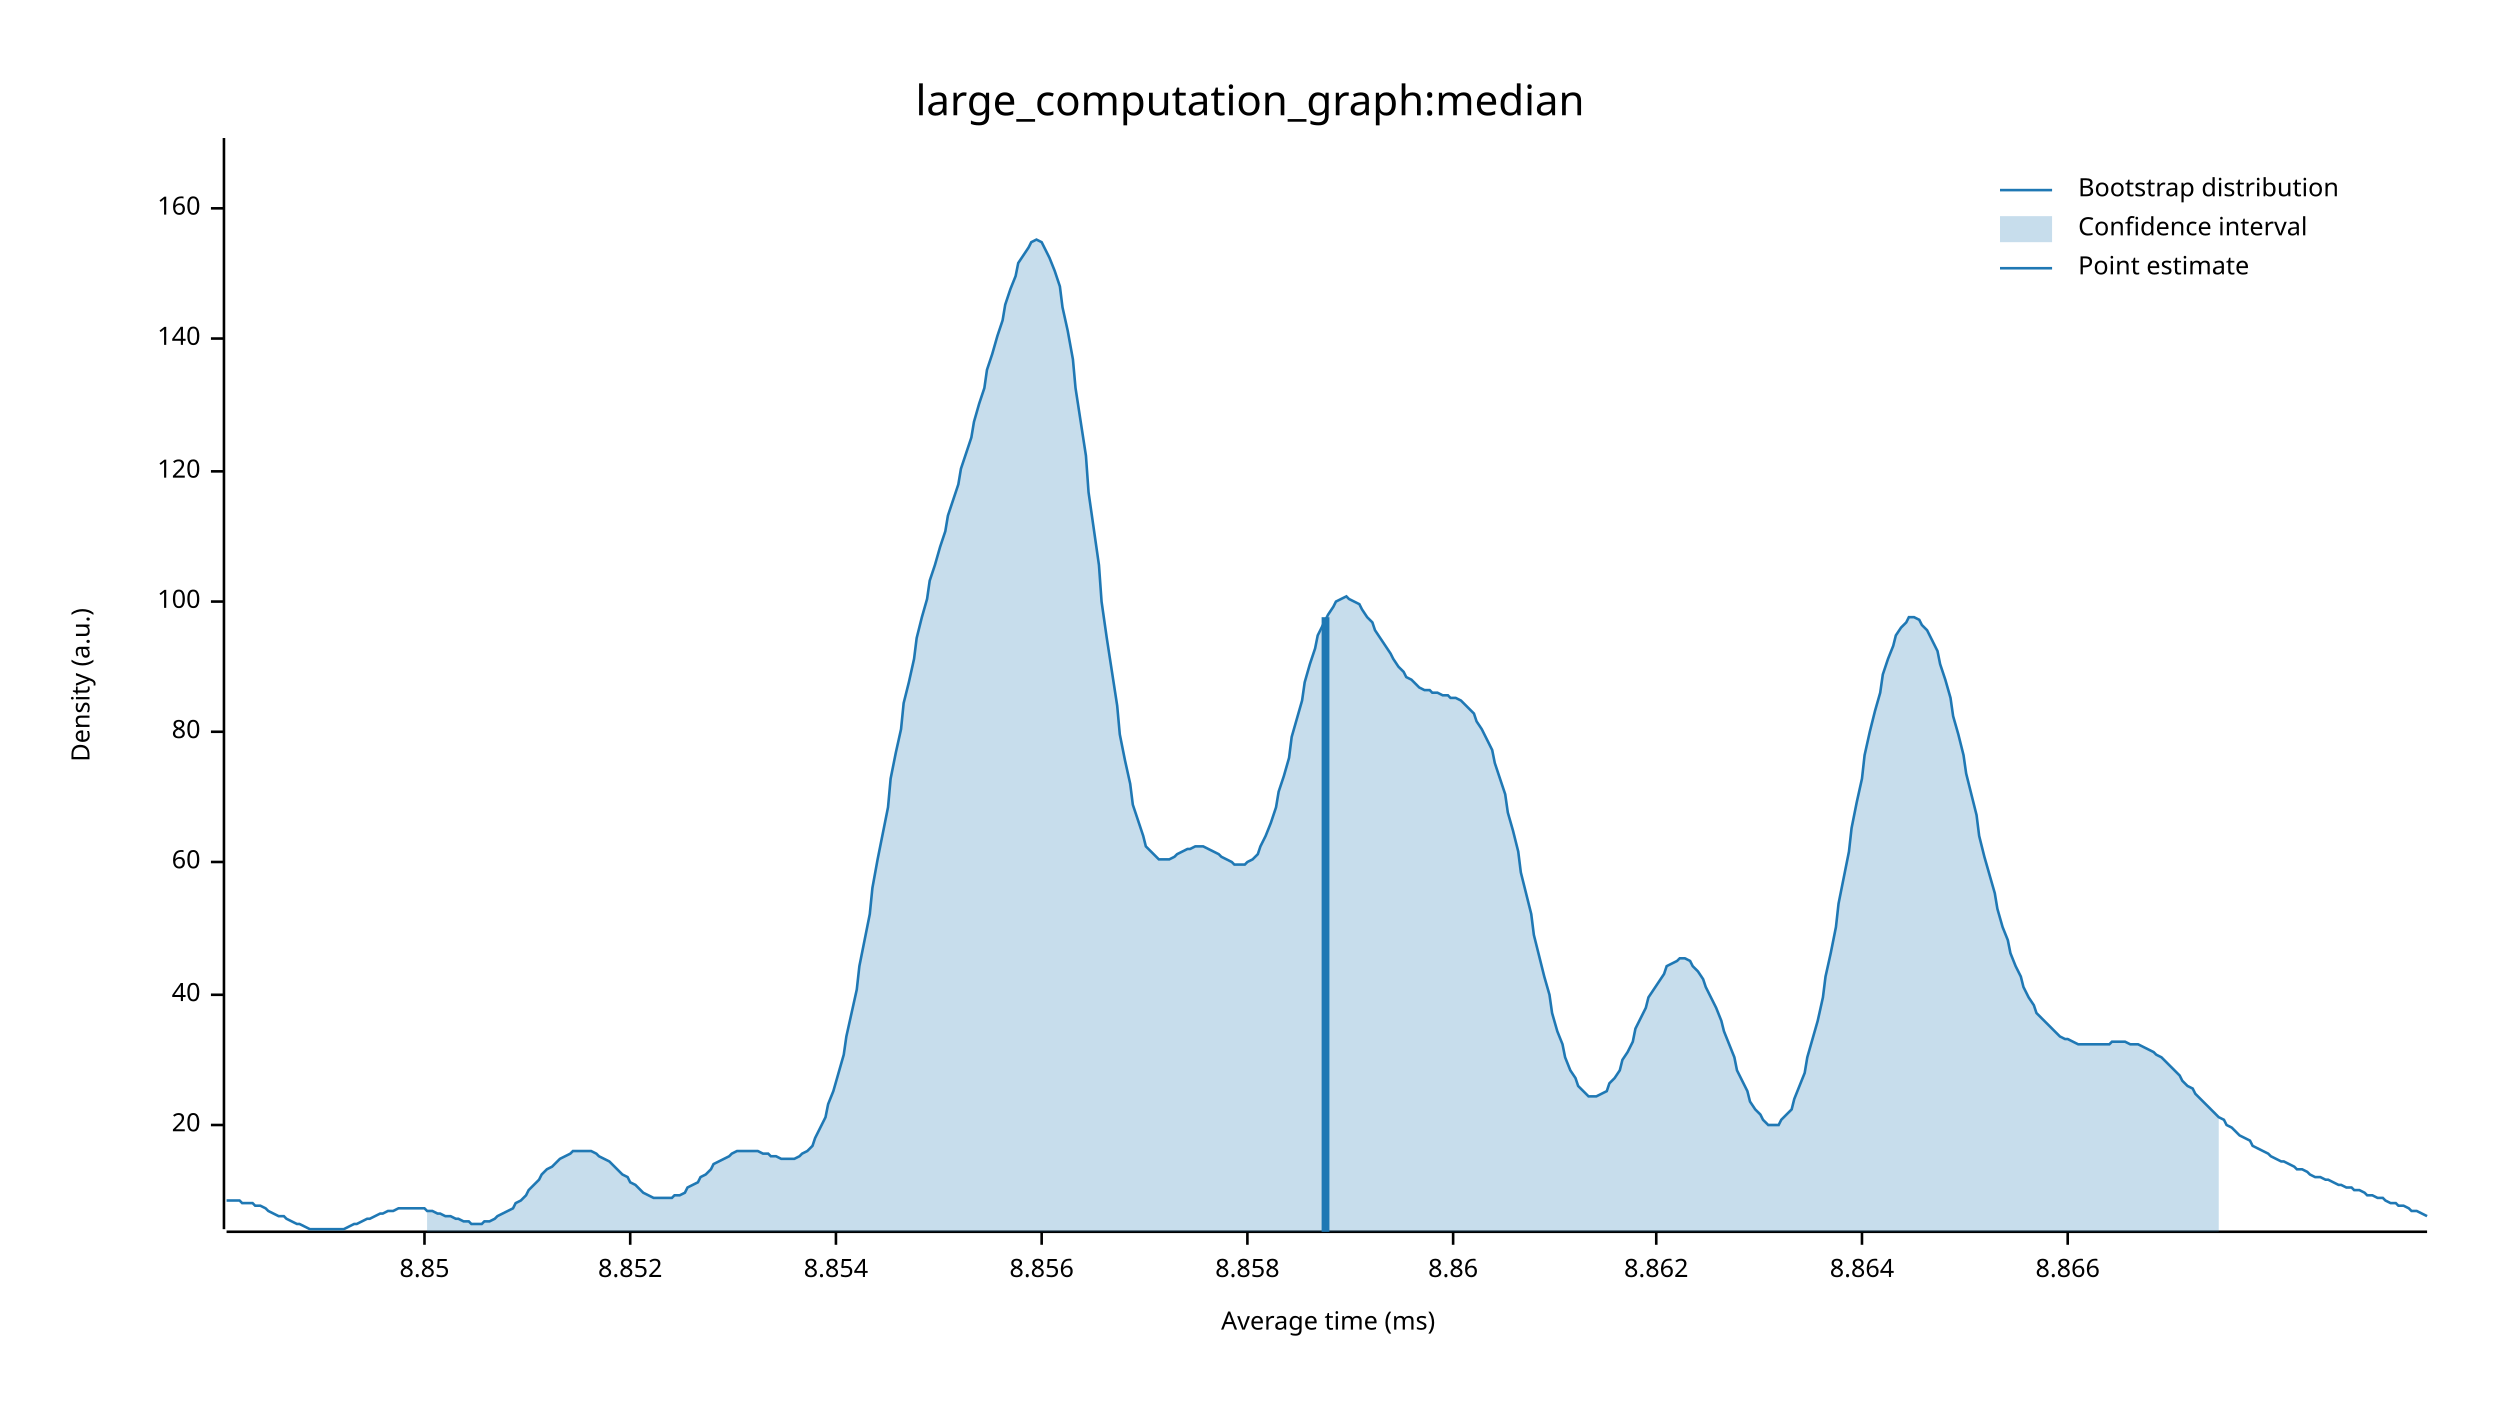
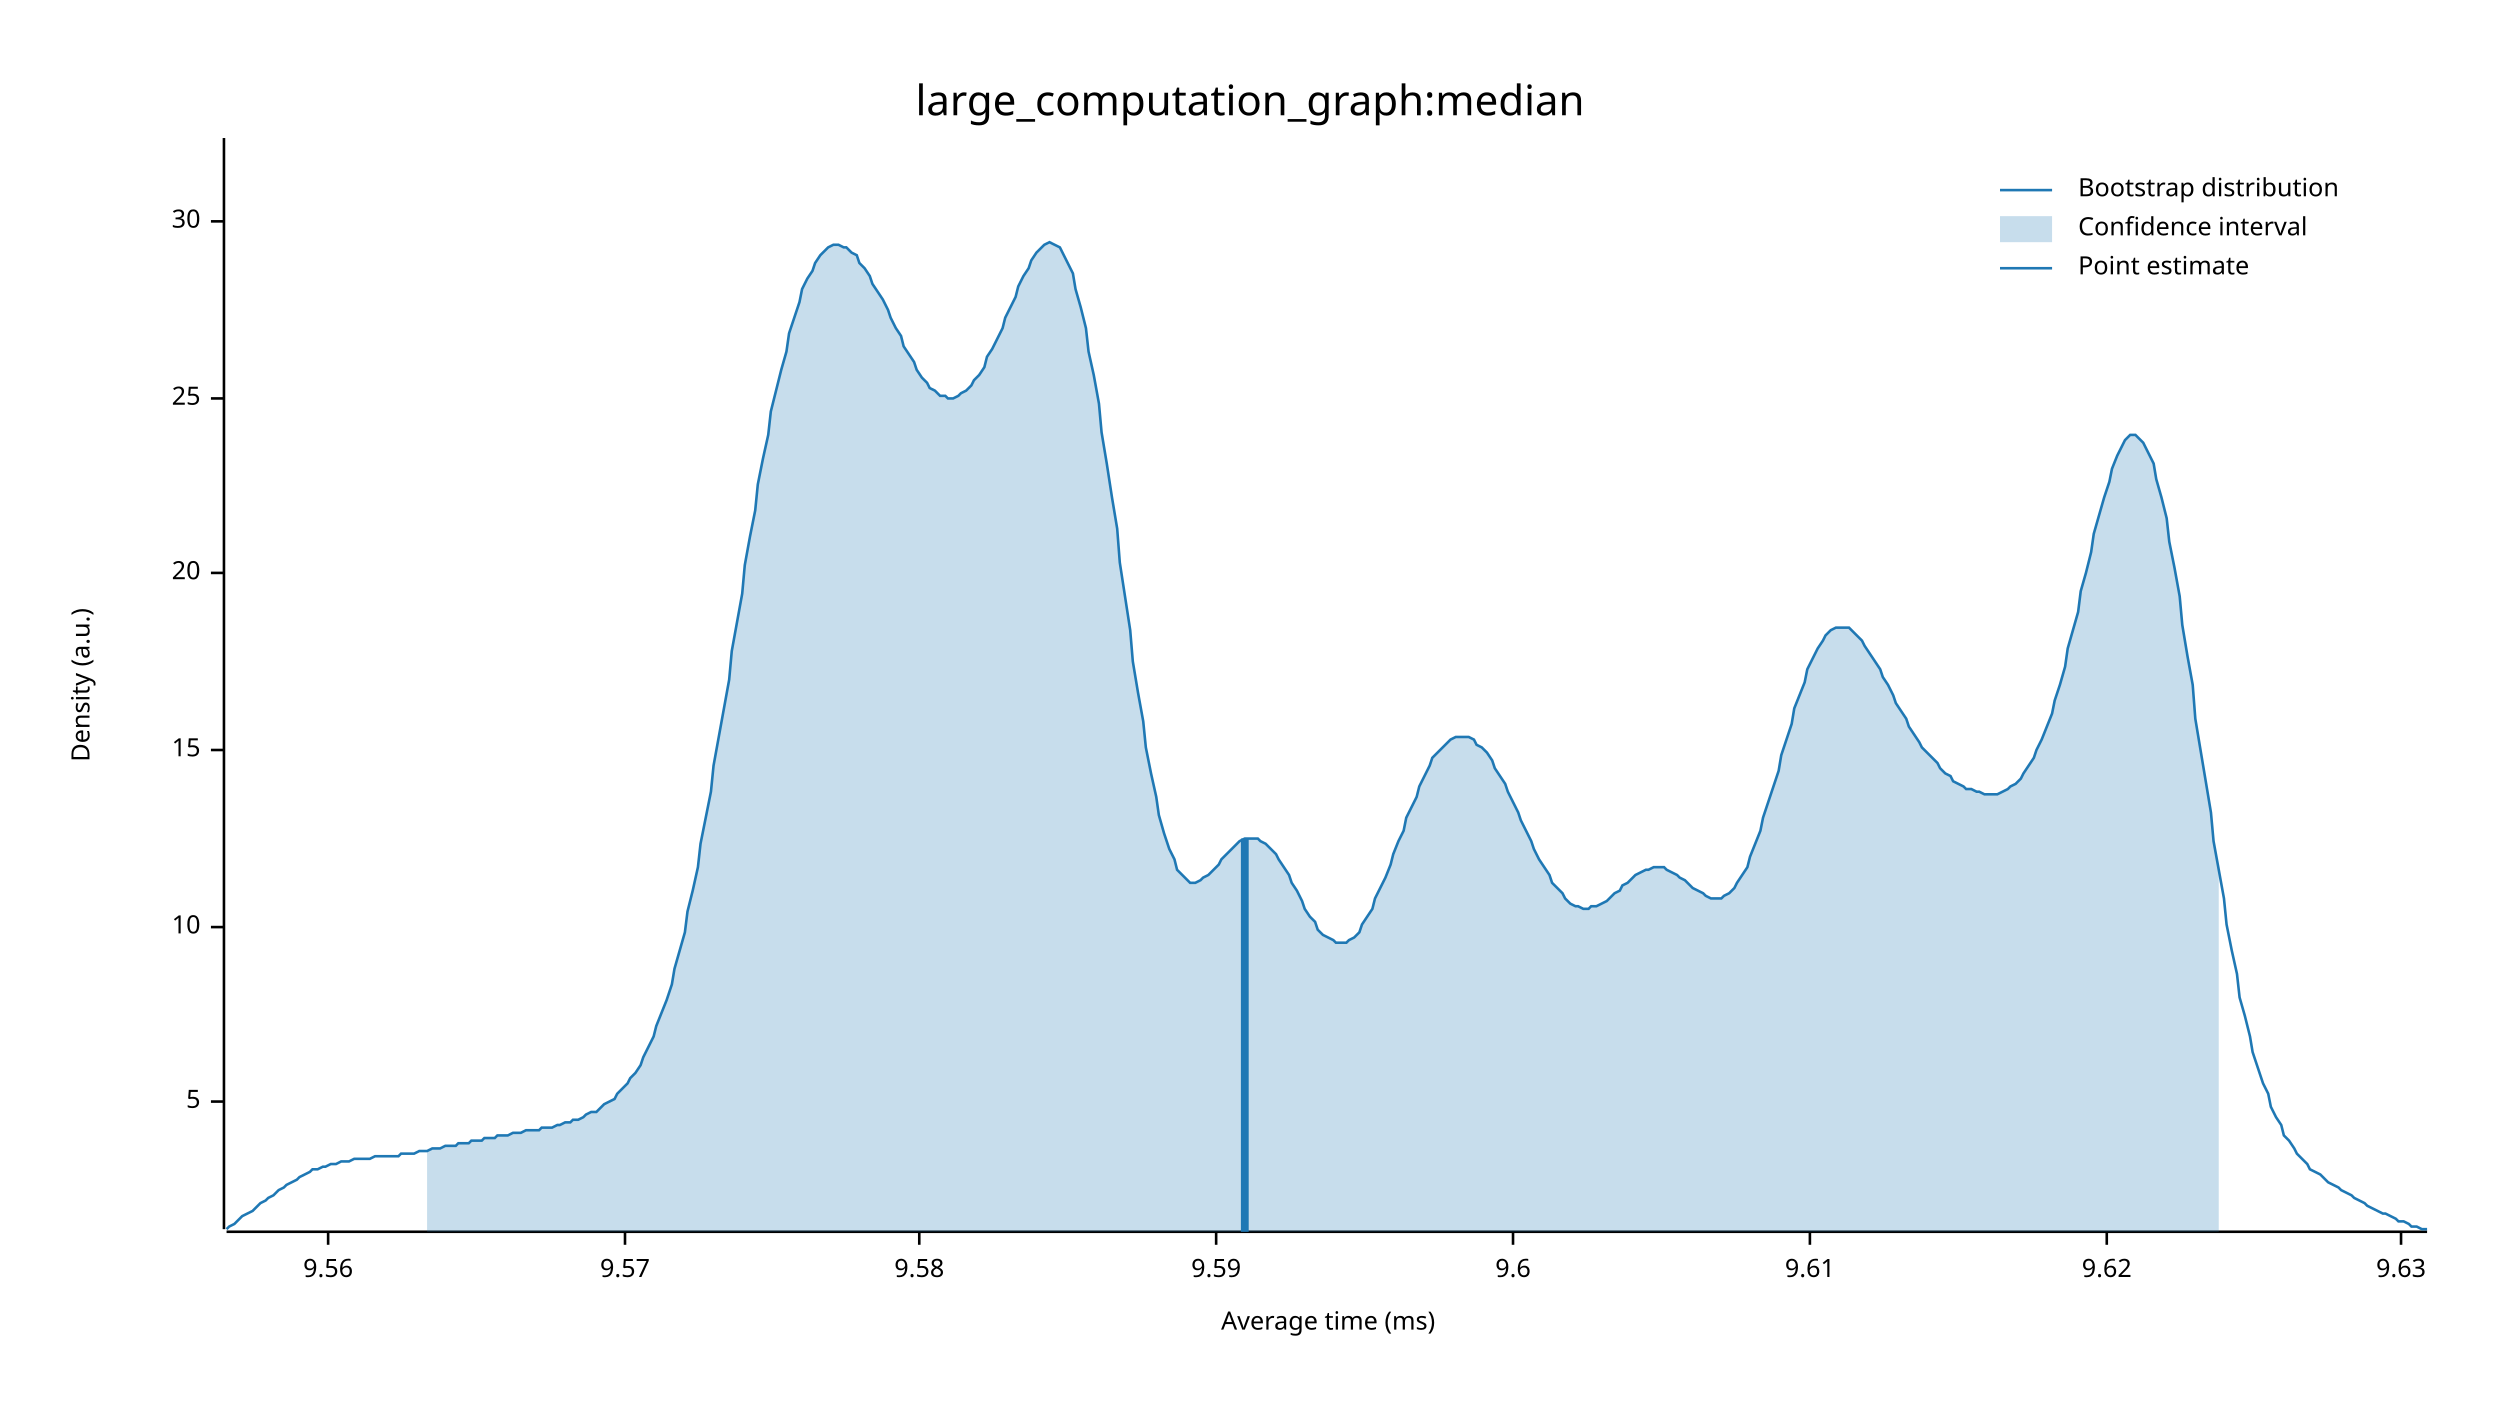
<svg xmlns="http://www.w3.org/2000/svg" width="960" height="540" viewBox="0 0 960 540">
  <text x="480" y="32" dy="0.76em" text-anchor="middle" font-family="sans-serif" font-size="16.129" opacity="1" fill="#000000">
large_computation_graph:median
</text>
  <text x="27" y="263" dy="0.76em" text-anchor="middle" font-family="sans-serif" font-size="9.677" opacity="1" fill="#000000" transform="rotate(270, 27, 263)">
Density (a.u.)
</text>
  <text x="510" y="513" dy="-0.5ex" text-anchor="middle" font-family="sans-serif" font-size="9.677" opacity="1" fill="#000000">
Average time (ms)
</text>
  <polyline fill="none" opacity="1" stroke="#000000" stroke-width="1" points="86,53 86,472 " />
-   <text x="77" y="432" dy="0.5ex" text-anchor="end" font-family="sans-serif" font-size="9.677" opacity="1" fill="#000000">
+   <text x="77" y="423" dy="0.5ex" text-anchor="end" font-family="sans-serif" font-size="9.677" opacity="1" fill="#000000">
+ 5
+ </text>
+   <polyline fill="none" opacity="1" stroke="#000000" stroke-width="1" points="81,423 86,423 " />
+   <text x="77" y="356" dy="0.5ex" text-anchor="end" font-family="sans-serif" font-size="9.677" opacity="1" fill="#000000">
+ 10
+ </text>
+   <polyline fill="none" opacity="1" stroke="#000000" stroke-width="1" points="81,356 86,356 " />
+   <text x="77" y="288" dy="0.5ex" text-anchor="end" font-family="sans-serif" font-size="9.677" opacity="1" fill="#000000">
+ 15
+ </text>
+   <polyline fill="none" opacity="1" stroke="#000000" stroke-width="1" points="81,288 86,288 " />
+   <text x="77" y="220" dy="0.5ex" text-anchor="end" font-family="sans-serif" font-size="9.677" opacity="1" fill="#000000">
20
</text>
-   <polyline fill="none" opacity="1" stroke="#000000" stroke-width="1" points="81,432 86,432 " />
-   <text x="77" y="382" dy="0.5ex" text-anchor="end" font-family="sans-serif" font-size="9.677" opacity="1" fill="#000000">
- 40
+   <polyline fill="none" opacity="1" stroke="#000000" stroke-width="1" points="81,220 86,220 " />
+   <text x="77" y="153" dy="0.5ex" text-anchor="end" font-family="sans-serif" font-size="9.677" opacity="1" fill="#000000">
+ 25
</text>
-   <polyline fill="none" opacity="1" stroke="#000000" stroke-width="1" points="81,382 86,382 " />
-   <text x="77" y="331" dy="0.5ex" text-anchor="end" font-family="sans-serif" font-size="9.677" opacity="1" fill="#000000">
- 60
+   <polyline fill="none" opacity="1" stroke="#000000" stroke-width="1" points="81,153 86,153 " />
+   <text x="77" y="85" dy="0.5ex" text-anchor="end" font-family="sans-serif" font-size="9.677" opacity="1" fill="#000000">
+ 30
</text>
-   <polyline fill="none" opacity="1" stroke="#000000" stroke-width="1" points="81,331 86,331 " />
-   <text x="77" y="281" dy="0.5ex" text-anchor="end" font-family="sans-serif" font-size="9.677" opacity="1" fill="#000000">
- 80
+   <polyline fill="none" opacity="1" stroke="#000000" stroke-width="1" points="81,85 86,85 " />
+   <polyline fill="none" opacity="1" stroke="#000000" stroke-width="1" points="87,473 932,473 " />
+   <text x="126" y="483" dy="0.76em" text-anchor="middle" font-family="sans-serif" font-size="9.677" opacity="1" fill="#000000">
+ 9.56
</text>
-   <polyline fill="none" opacity="1" stroke="#000000" stroke-width="1" points="81,281 86,281 " />
-   <text x="77" y="231" dy="0.5ex" text-anchor="end" font-family="sans-serif" font-size="9.677" opacity="1" fill="#000000">
- 100
+   <polyline fill="none" opacity="1" stroke="#000000" stroke-width="1" points="126,473 126,478 " />
+   <text x="240" y="483" dy="0.76em" text-anchor="middle" font-family="sans-serif" font-size="9.677" opacity="1" fill="#000000">
+ 9.57
</text>
-   <polyline fill="none" opacity="1" stroke="#000000" stroke-width="1" points="81,231 86,231 " />
-   <text x="77" y="181" dy="0.5ex" text-anchor="end" font-family="sans-serif" font-size="9.677" opacity="1" fill="#000000">
- 120
+   <polyline fill="none" opacity="1" stroke="#000000" stroke-width="1" points="240,473 240,478 " />
+   <text x="353" y="483" dy="0.76em" text-anchor="middle" font-family="sans-serif" font-size="9.677" opacity="1" fill="#000000">
+ 9.58
</text>
-   <polyline fill="none" opacity="1" stroke="#000000" stroke-width="1" points="81,181 86,181 " />
-   <text x="77" y="130" dy="0.5ex" text-anchor="end" font-family="sans-serif" font-size="9.677" opacity="1" fill="#000000">
- 140
+   <polyline fill="none" opacity="1" stroke="#000000" stroke-width="1" points="353,473 353,478 " />
+   <text x="467" y="483" dy="0.76em" text-anchor="middle" font-family="sans-serif" font-size="9.677" opacity="1" fill="#000000">
+ 9.59
</text>
-   <polyline fill="none" opacity="1" stroke="#000000" stroke-width="1" points="81,130 86,130 " />
-   <text x="77" y="80" dy="0.5ex" text-anchor="end" font-family="sans-serif" font-size="9.677" opacity="1" fill="#000000">
- 160
+   <polyline fill="none" opacity="1" stroke="#000000" stroke-width="1" points="467,473 467,478 " />
+   <text x="581" y="483" dy="0.76em" text-anchor="middle" font-family="sans-serif" font-size="9.677" opacity="1" fill="#000000">
+ 9.6
</text>
-   <polyline fill="none" opacity="1" stroke="#000000" stroke-width="1" points="81,80 86,80 " />
-   <polyline fill="none" opacity="1" stroke="#000000" stroke-width="1" points="87,473 932,473 " />
-   <text x="163" y="483" dy="0.76em" text-anchor="middle" font-family="sans-serif" font-size="9.677" opacity="1" fill="#000000">
- 8.85
+   <polyline fill="none" opacity="1" stroke="#000000" stroke-width="1" points="581,473 581,478 " />
+   <text x="695" y="483" dy="0.76em" text-anchor="middle" font-family="sans-serif" font-size="9.677" opacity="1" fill="#000000">
+ 9.61
</text>
-   <polyline fill="none" opacity="1" stroke="#000000" stroke-width="1" points="163,473 163,478 " />
-   <text x="242" y="483" dy="0.76em" text-anchor="middle" font-family="sans-serif" font-size="9.677" opacity="1" fill="#000000">
- 8.852
+   <polyline fill="none" opacity="1" stroke="#000000" stroke-width="1" points="695,473 695,478 " />
+   <text x="809" y="483" dy="0.76em" text-anchor="middle" font-family="sans-serif" font-size="9.677" opacity="1" fill="#000000">
+ 9.62
</text>
-   <polyline fill="none" opacity="1" stroke="#000000" stroke-width="1" points="242,473 242,478 " />
-   <text x="321" y="483" dy="0.76em" text-anchor="middle" font-family="sans-serif" font-size="9.677" opacity="1" fill="#000000">
- 8.854
+   <polyline fill="none" opacity="1" stroke="#000000" stroke-width="1" points="809,473 809,478 " />
+   <text x="922" y="483" dy="0.76em" text-anchor="middle" font-family="sans-serif" font-size="9.677" opacity="1" fill="#000000">
+ 9.63
</text>
-   <polyline fill="none" opacity="1" stroke="#000000" stroke-width="1" points="321,473 321,478 " />
-   <text x="400" y="483" dy="0.76em" text-anchor="middle" font-family="sans-serif" font-size="9.677" opacity="1" fill="#000000">
- 8.856
- </text>
-   <polyline fill="none" opacity="1" stroke="#000000" stroke-width="1" points="400,473 400,478 " />
-   <text x="479" y="483" dy="0.76em" text-anchor="middle" font-family="sans-serif" font-size="9.677" opacity="1" fill="#000000">
- 8.858
- </text>
-   <polyline fill="none" opacity="1" stroke="#000000" stroke-width="1" points="479,473 479,478 " />
-   <text x="558" y="483" dy="0.76em" text-anchor="middle" font-family="sans-serif" font-size="9.677" opacity="1" fill="#000000">
- 8.86
- </text>
-   <polyline fill="none" opacity="1" stroke="#000000" stroke-width="1" points="558,473 558,478 " />
-   <text x="636" y="483" dy="0.76em" text-anchor="middle" font-family="sans-serif" font-size="9.677" opacity="1" fill="#000000">
- 8.862
- </text>
-   <polyline fill="none" opacity="1" stroke="#000000" stroke-width="1" points="636,473 636,478 " />
-   <text x="715" y="483" dy="0.76em" text-anchor="middle" font-family="sans-serif" font-size="9.677" opacity="1" fill="#000000">
- 8.864
- </text>
-   <polyline fill="none" opacity="1" stroke="#000000" stroke-width="1" points="715,473 715,478 " />
-   <text x="794" y="483" dy="0.76em" text-anchor="middle" font-family="sans-serif" font-size="9.677" opacity="1" fill="#000000">
- 8.866
- </text>
-   <polyline fill="none" opacity="1" stroke="#000000" stroke-width="1" points="794,473 794,478 " />
-   <polyline fill="none" opacity="1" stroke="#1F78B4" stroke-width="1" points="87,461 88,461 90,461 92,461 93,462 95,462 97,462 98,463 100,463 102,464 103,465 105,466 107,467 109,467 110,468 112,469 114,470 115,470 117,471 119,472 120,472 122,472 124,472 125,472 127,472 129,472 131,472 132,472 134,471 136,470 137,470 139,469 141,468 142,468 144,467 146,466 147,466 149,465 151,465 153,464 154,464 156,464 158,464 159,464 161,464 163,464 164,465 166,465 168,466 169,466 171,467 173,467 175,468 176,468 178,469 180,469 181,470 183,470 185,470 186,469 188,469 190,468 191,467 193,466 195,465 197,464 198,462 200,461 202,459 203,457 205,455 207,453 208,451 210,449 212,448 214,446 215,445 217,444 219,443 220,442 222,442 224,442 225,442 227,442 229,443 230,444 232,445 234,446 236,448 237,449 239,451 241,452 242,454 244,455 246,457 247,458 249,459 251,460 252,460 254,460 256,460 258,460 259,459 261,459 263,458 264,456 266,455 268,454 269,452 271,451 273,449 274,447 276,446 278,445 280,444 281,443 283,442 285,442 286,442 288,442 290,442 291,442 293,443 295,443 296,444 298,444 300,445 302,445 303,445 305,445 307,444 308,443 310,442 312,440 313,437 315,433 317,429 318,424 320,419 322,412 324,405 325,398 327,389 329,380 330,371 332,361 334,351 335,341 337,330 339,320 341,310 342,299 344,289 346,280 347,270 349,262 351,253 352,245 354,237 356,230 357,223 359,217 361,210 363,204 364,198 366,192 368,186 369,180 371,174 373,168 374,162 376,155 378,149 379,142 381,136 383,129 385,123 386,117 388,111 390,106 391,101 393,98 395,95 396,93 398,92 400,93 401,95 403,99 405,104 407,110 408,118 410,127 412,138 413,149 415,162 417,175 418,189 420,203 422,217 423,231 425,245 427,258 429,271 430,282 432,292 434,301 435,309 437,315 439,321 440,325 442,327 444,329 445,330 447,330 449,330 451,329 452,328 454,327 456,326 457,326 459,325 461,325 462,325 464,326 466,327 468,328 469,329 471,330 473,331 474,332 476,332 478,332 479,331 481,330 483,328 484,325 486,321 488,316 490,310 491,304 493,298 495,291 496,283 498,276 500,269 501,262 503,255 505,249 506,244 508,240 510,236 512,233 513,231 515,230 517,229 518,230 520,231 522,232 523,234 525,237 527,239 528,242 530,245 532,248 534,251 535,253 537,256 539,258 540,260 542,261 544,263 545,264 547,265 549,265 550,266 552,266 554,267 556,267 557,268 559,268 561,269 562,270 564,272 566,274 567,277 569,280 571,284 573,288 574,293 576,299 578,305 579,312 581,319 583,327 584,335 586,343 588,351 589,359 591,367 593,375 595,382 596,389 598,396 600,401 601,406 603,411 605,414 606,417 608,419 610,421 611,421 613,421 615,420 617,419 618,416 620,414 622,411 623,407 625,404 627,400 628,395 630,391 632,387 633,383 635,380 637,377 639,374 640,371 642,370 644,369 645,368 647,368 649,369 650,371 652,373 654,376 655,379 657,383 659,387 661,392 662,396 664,401 666,406 667,411 669,415 671,419 672,423 674,426 676,428 677,430 679,432 681,432 683,432 684,430 686,428 688,426 689,422 691,417 693,412 694,406 696,399 698,392 700,383 701,375 703,366 705,356 706,347 708,337 710,327 711,318 713,308 715,299 716,290 718,281 720,273 722,266 723,259 725,253 727,248 728,244 730,241 732,239 733,237 735,237 737,238 738,240 740,242 742,246 744,250 745,255 747,261 749,268 750,275 752,282 754,290 755,297 757,305 759,313 760,321 762,329 764,336 766,343 767,349 769,356 771,361 772,366 774,371 776,375 777,379 779,383 781,386 782,389 784,391 786,393 788,395 789,396 791,398 793,399 794,399 796,400 798,401 799,401 801,401 803,401 804,401 806,401 808,401 810,401 811,400 813,400 815,400 816,400 818,401 820,401 821,401 823,402 825,403 827,404 828,405 830,406 832,408 833,409 835,411 837,413 838,415 840,417 842,418 843,420 845,422 847,424 849,426 850,427 852,429 854,430 855,432 857,433 859,435 860,436 862,437 864,438 865,440 867,441 869,442 871,443 872,444 874,445 876,446 877,446 879,447 881,448 882,449 884,449 886,450 887,451 889,452 891,452 893,453 894,453 896,454 898,455 899,455 901,456 903,456 904,457 906,457 908,458 909,459 911,459 913,460 915,460 916,461 918,462 920,462 921,463 923,463 925,464 926,465 928,465 930,466 932,467 " />
-   <polygon opacity="0.25" fill="#1F78B4" points="164,465 166,465 168,466 169,466 171,467 173,467 175,468 176,468 178,469 180,469 181,470 183,470 185,470 186,469 188,469 190,468 191,467 193,466 195,465 197,464 198,462 200,461 202,459 203,457 205,455 207,453 208,451 210,449 212,448 214,446 215,445 217,444 219,443 220,442 222,442 224,442 225,442 227,442 229,443 230,444 232,445 234,446 236,448 237,449 239,451 241,452 242,454 244,455 246,457 247,458 249,459 251,460 252,460 254,460 256,460 258,460 259,459 261,459 263,458 264,456 266,455 268,454 269,452 271,451 273,449 274,447 276,446 278,445 280,444 281,443 283,442 285,442 286,442 288,442 290,442 291,442 293,443 295,443 296,444 298,444 300,445 302,445 303,445 305,445 307,444 308,443 310,442 312,440 313,437 315,433 317,429 318,424 320,419 322,412 324,405 325,398 327,389 329,380 330,371 332,361 334,351 335,341 337,330 339,320 341,310 342,299 344,289 346,280 347,270 349,262 351,253 352,245 354,237 356,230 357,223 359,217 361,210 363,204 364,198 366,192 368,186 369,180 371,174 373,168 374,162 376,155 378,149 379,142 381,136 383,129 385,123 386,117 388,111 390,106 391,101 393,98 395,95 396,93 398,92 400,93 401,95 403,99 405,104 407,110 408,118 410,127 412,138 413,149 415,162 417,175 418,189 420,203 422,217 423,231 425,245 427,258 429,271 430,282 432,292 434,301 435,309 437,315 439,321 440,325 442,327 444,329 445,330 447,330 449,330 451,329 452,328 454,327 456,326 457,326 459,325 461,325 462,325 464,326 466,327 468,328 469,329 471,330 473,331 474,332 476,332 478,332 479,331 481,330 483,328 484,325 486,321 488,316 490,310 491,304 493,298 495,291 496,283 498,276 500,269 501,262 503,255 505,249 506,244 508,240 510,236 512,233 513,231 515,230 517,229 518,230 520,231 522,232 523,234 525,237 527,239 528,242 530,245 532,248 534,251 535,253 537,256 539,258 540,260 542,261 544,263 545,264 547,265 549,265 550,266 552,266 554,267 556,267 557,268 559,268 561,269 562,270 564,272 566,274 567,277 569,280 571,284 573,288 574,293 576,299 578,305 579,312 581,319 583,327 584,335 586,343 588,351 589,359 591,367 593,375 595,382 596,389 598,396 600,401 601,406 603,411 605,414 606,417 608,419 610,421 611,421 613,421 615,420 617,419 618,416 620,414 622,411 623,407 625,404 627,400 628,395 630,391 632,387 633,383 635,380 637,377 639,374 640,371 642,370 644,369 645,368 647,368 649,369 650,371 652,373 654,376 655,379 657,383 659,387 661,392 662,396 664,401 666,406 667,411 669,415 671,419 672,423 674,426 676,428 677,430 679,432 681,432 683,432 684,430 686,428 688,426 689,422 691,417 693,412 694,406 696,399 698,392 700,383 701,375 703,366 705,356 706,347 708,337 710,327 711,318 713,308 715,299 716,290 718,281 720,273 722,266 723,259 725,253 727,248 728,244 730,241 732,239 733,237 735,237 737,238 738,240 740,242 742,246 744,250 745,255 747,261 749,268 750,275 752,282 754,290 755,297 757,305 759,313 760,321 762,329 764,336 766,343 767,349 769,356 771,361 772,366 774,371 776,375 777,379 779,383 781,386 782,389 784,391 786,393 788,395 789,396 791,398 793,399 794,399 796,400 798,401 799,401 801,401 803,401 804,401 806,401 808,401 810,401 811,400 813,400 815,400 816,400 818,401 820,401 821,401 823,402 825,403 827,404 828,405 830,406 832,408 833,409 835,411 837,413 838,415 840,417 842,418 843,420 845,422 847,424 849,426 850,427 852,429 852,473 164,473 " />
-   <polyline fill="none" opacity="1" stroke="#1F78B4" stroke-width="3" points="509,473 509,237 " />
+   <polyline fill="none" opacity="1" stroke="#000000" stroke-width="1" points="922,473 922,478 " />
+   <polyline fill="none" opacity="1" stroke="#1F78B4" stroke-width="1" points="87,472 88,471 90,470 92,468 93,467 95,466 97,465 98,464 100,462 102,461 103,460 105,459 107,457 109,456 110,455 112,454 114,453 115,452 117,451 119,450 120,449 122,449 124,448 125,448 127,447 129,447 131,446 132,446 134,446 136,445 137,445 139,445 141,445 142,445 144,444 146,444 147,444 149,444 151,444 153,444 154,443 156,443 158,443 159,443 161,442 163,442 164,442 166,441 168,441 169,441 171,440 173,440 175,440 176,439 178,439 180,439 181,438 183,438 185,438 186,437 188,437 190,437 191,436 193,436 195,436 197,435 198,435 200,435 202,434 203,434 205,434 207,434 208,433 210,433 212,433 214,432 215,432 217,431 219,431 220,430 222,430 224,429 225,428 227,427 229,427 230,426 232,424 234,423 236,422 237,420 239,418 241,416 242,414 244,412 246,409 247,406 249,402 251,398 252,394 254,389 256,384 258,378 259,372 261,365 263,358 264,350 266,342 268,333 269,324 271,314 273,304 274,294 276,283 278,272 280,261 281,250 283,239 285,228 286,217 288,206 290,196 291,186 293,176 295,167 296,158 298,150 300,142 302,135 303,128 305,122 307,116 308,111 310,107 312,104 313,101 315,98 317,96 318,95 320,94 322,94 324,95 325,95 327,97 329,98 330,101 332,103 334,106 335,109 337,112 339,115 341,119 342,122 344,126 346,129 347,133 349,136 351,139 352,142 354,145 356,147 357,149 359,150 361,152 363,152 364,153 366,153 368,152 369,151 371,150 373,148 374,146 376,144 378,141 379,137 381,134 383,130 385,126 386,122 388,118 390,114 391,110 393,106 395,103 396,100 398,97 400,95 401,94 403,93 405,94 407,95 408,97 410,101 412,105 413,111 415,118 417,126 418,135 420,144 422,155 423,166 425,178 427,191 429,203 430,216 432,229 434,242 435,254 437,266 439,277 440,287 442,297 444,306 445,313 447,320 449,326 451,330 452,334 454,336 456,338 457,339 459,339 461,338 462,337 464,336 466,334 468,332 469,330 471,328 473,326 474,325 476,323 478,322 479,322 481,322 483,322 484,323 486,324 488,326 490,328 491,330 493,333 495,336 496,339 498,342 500,346 501,349 503,352 505,354 506,357 508,359 510,360 512,361 513,362 515,362 517,362 518,361 520,360 522,358 523,355 525,352 527,349 528,345 530,341 532,337 534,332 535,328 537,323 539,319 540,314 542,310 544,306 545,302 547,298 549,294 550,291 552,289 554,287 556,285 557,284 559,283 561,283 562,283 564,283 566,284 567,286 569,287 571,289 573,292 574,295 576,298 578,301 579,304 581,308 583,312 584,315 586,319 588,323 589,326 591,330 593,333 595,336 596,339 598,341 600,343 601,345 603,347 605,348 606,348 608,349 610,349 611,348 613,348 615,347 617,346 618,345 620,343 622,342 623,340 625,339 627,337 628,336 630,335 632,334 633,334 635,333 637,333 639,333 640,334 642,335 644,336 645,337 647,338 649,340 650,341 652,342 654,343 655,344 657,345 659,345 661,345 662,344 664,343 666,341 667,339 669,336 671,333 672,329 674,324 676,319 677,314 679,308 681,302 683,296 684,290 686,284 688,278 689,272 691,267 693,262 694,257 696,253 698,249 700,246 701,244 703,242 705,241 706,241 708,241 710,241 711,242 713,244 715,246 716,248 718,251 720,254 722,257 723,260 725,263 727,267 728,270 730,273 732,276 733,279 735,282 737,285 738,287 740,289 742,291 744,293 745,295 747,297 749,298 750,300 752,301 754,302 755,303 757,303 759,304 760,304 762,305 764,305 766,305 767,305 769,304 771,303 772,302 774,301 776,299 777,297 779,294 781,291 782,288 784,284 786,279 788,274 789,269 791,263 793,256 794,249 796,242 798,235 799,227 801,220 803,212 804,205 806,198 808,191 810,185 811,180 813,175 815,171 816,169 818,167 820,167 821,168 823,170 825,174 827,178 828,184 830,191 832,199 833,208 835,218 837,229 838,240 840,252 842,263 843,276 845,288 847,300 849,312 850,323 852,334 854,345 855,355 857,365 859,374 860,383 862,390 864,398 865,404 867,410 869,416 871,420 872,425 874,429 876,432 877,436 879,438 881,441 882,443 884,445 886,447 887,449 889,450 891,451 893,453 894,454 896,455 898,456 899,457 901,458 903,459 904,460 906,461 908,462 909,463 911,464 913,465 915,466 916,466 918,467 920,468 921,469 923,469 925,470 926,471 928,471 930,472 932,472 " />
+   <polygon opacity="0.25" fill="#1F78B4" points="164,442 166,441 168,441 169,441 171,440 173,440 175,440 176,439 178,439 180,439 181,438 183,438 185,438 186,437 188,437 190,437 191,436 193,436 195,436 197,435 198,435 200,435 202,434 203,434 205,434 207,434 208,433 210,433 212,433 214,432 215,432 217,431 219,431 220,430 222,430 224,429 225,428 227,427 229,427 230,426 232,424 234,423 236,422 237,420 239,418 241,416 242,414 244,412 246,409 247,406 249,402 251,398 252,394 254,389 256,384 258,378 259,372 261,365 263,358 264,350 266,342 268,333 269,324 271,314 273,304 274,294 276,283 278,272 280,261 281,250 283,239 285,228 286,217 288,206 290,196 291,186 293,176 295,167 296,158 298,150 300,142 302,135 303,128 305,122 307,116 308,111 310,107 312,104 313,101 315,98 317,96 318,95 320,94 322,94 324,95 325,95 327,97 329,98 330,101 332,103 334,106 335,109 337,112 339,115 341,119 342,122 344,126 346,129 347,133 349,136 351,139 352,142 354,145 356,147 357,149 359,150 361,152 363,152 364,153 366,153 368,152 369,151 371,150 373,148 374,146 376,144 378,141 379,137 381,134 383,130 385,126 386,122 388,118 390,114 391,110 393,106 395,103 396,100 398,97 400,95 401,94 403,93 405,94 407,95 408,97 410,101 412,105 413,111 415,118 417,126 418,135 420,144 422,155 423,166 425,178 427,191 429,203 430,216 432,229 434,242 435,254 437,266 439,277 440,287 442,297 444,306 445,313 447,320 449,326 451,330 452,334 454,336 456,338 457,339 459,339 461,338 462,337 464,336 466,334 468,332 469,330 471,328 473,326 474,325 476,323 478,322 479,322 481,322 483,322 484,323 486,324 488,326 490,328 491,330 493,333 495,336 496,339 498,342 500,346 501,349 503,352 505,354 506,357 508,359 510,360 512,361 513,362 515,362 517,362 518,361 520,360 522,358 523,355 525,352 527,349 528,345 530,341 532,337 534,332 535,328 537,323 539,319 540,314 542,310 544,306 545,302 547,298 549,294 550,291 552,289 554,287 556,285 557,284 559,283 561,283 562,283 564,283 566,284 567,286 569,287 571,289 573,292 574,295 576,298 578,301 579,304 581,308 583,312 584,315 586,319 588,323 589,326 591,330 593,333 595,336 596,339 598,341 600,343 601,345 603,347 605,348 606,348 608,349 610,349 611,348 613,348 615,347 617,346 618,345 620,343 622,342 623,340 625,339 627,337 628,336 630,335 632,334 633,334 635,333 637,333 639,333 640,334 642,335 644,336 645,337 647,338 649,340 650,341 652,342 654,343 655,344 657,345 659,345 661,345 662,344 664,343 666,341 667,339 669,336 671,333 672,329 674,324 676,319 677,314 679,308 681,302 683,296 684,290 686,284 688,278 689,272 691,267 693,262 694,257 696,253 698,249 700,246 701,244 703,242 705,241 706,241 708,241 710,241 711,242 713,244 715,246 716,248 718,251 720,254 722,257 723,260 725,263 727,267 728,270 730,273 732,276 733,279 735,282 737,285 738,287 740,289 742,291 744,293 745,295 747,297 749,298 750,300 752,301 754,302 755,303 757,303 759,304 760,304 762,305 764,305 766,305 767,305 769,304 771,303 772,302 774,301 776,299 777,297 779,294 781,291 782,288 784,284 786,279 788,274 789,269 791,263 793,256 794,249 796,242 798,235 799,227 801,220 803,212 804,205 806,198 808,191 810,185 811,180 813,175 815,171 816,169 818,167 820,167 821,168 823,170 825,174 827,178 828,184 830,191 832,199 833,208 835,218 837,229 838,240 840,252 842,263 843,276 845,288 847,300 849,312 850,323 852,334 852,473 164,473 " />
+   <polyline fill="none" opacity="1" stroke="#1F78B4" stroke-width="3" points="478,473 478,322 " />
  <text x="798" y="68" dy="0.76em" text-anchor="start" font-family="sans-serif" font-size="9.677" opacity="1" fill="#000000">
Bootstrap distribution
</text>
  <text x="798" y="83" dy="0.76em" text-anchor="start" font-family="sans-serif" font-size="9.677" opacity="1" fill="#000000">
Confidence interval
</text>
  <text x="798" y="98" dy="0.76em" text-anchor="start" font-family="sans-serif" font-size="9.677" opacity="1" fill="#000000">
Point estimate
</text>
  <polyline fill="none" opacity="1" stroke="#1F78B4" stroke-width="1" points="768,73 788,73 " />
  <rect x="768" y="83" width="20" height="10" opacity="0.25" fill="#1F78B4" stroke="none" />
  <polyline fill="none" opacity="1" stroke="#1F78B4" stroke-width="1" points="768,103 788,103 " />
</svg>
